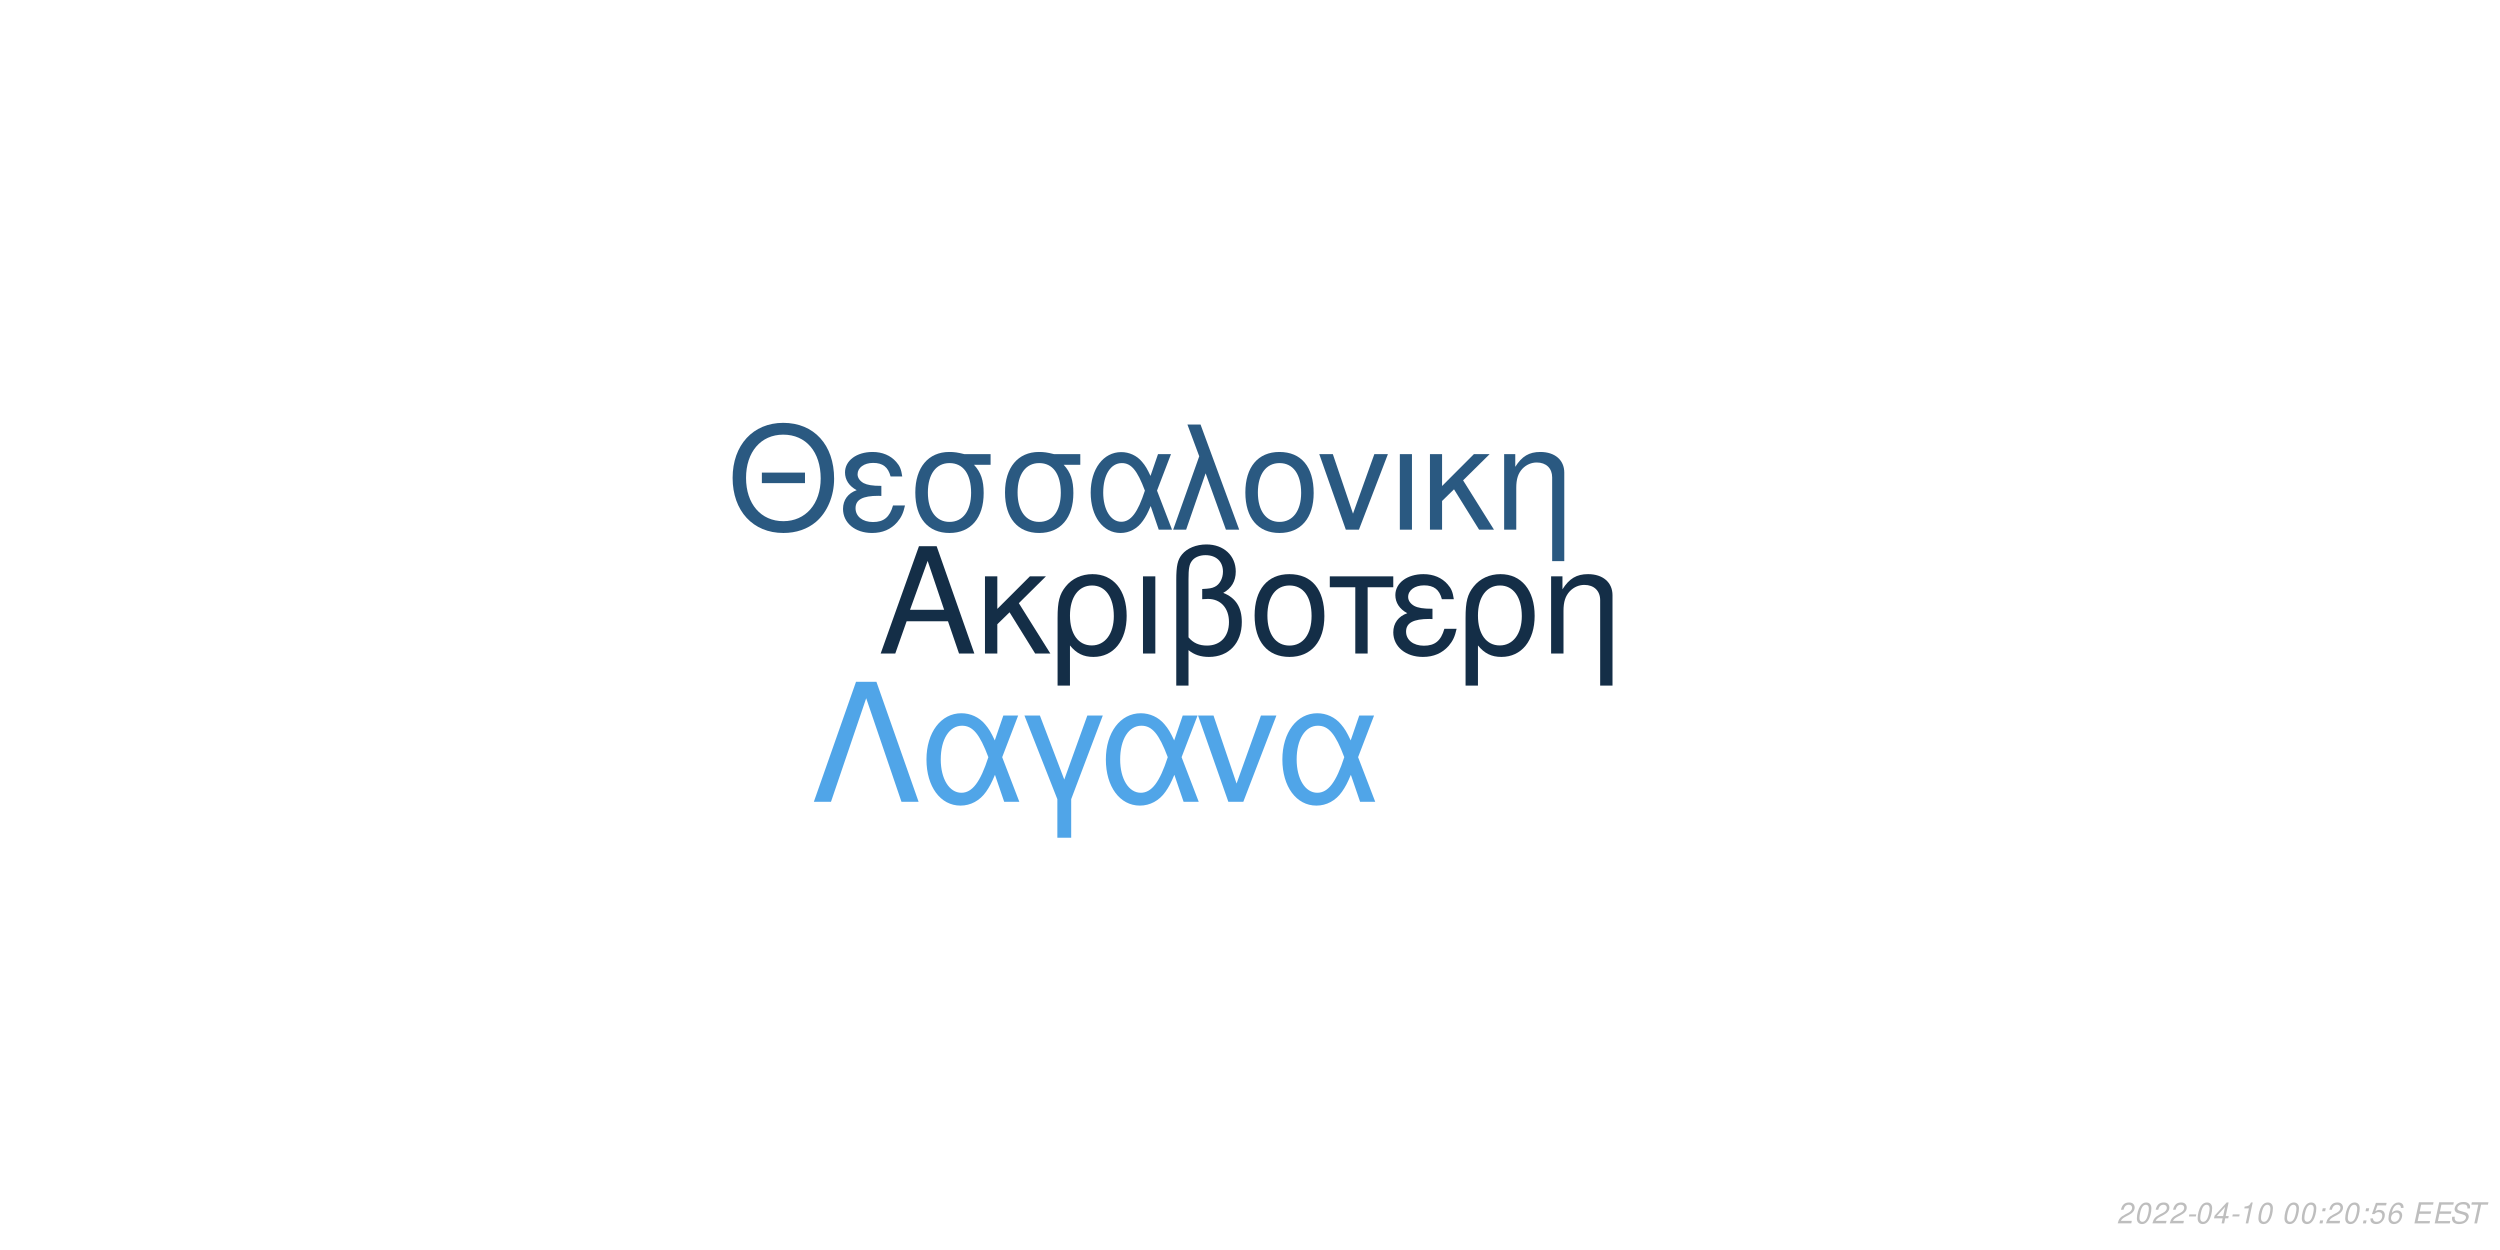
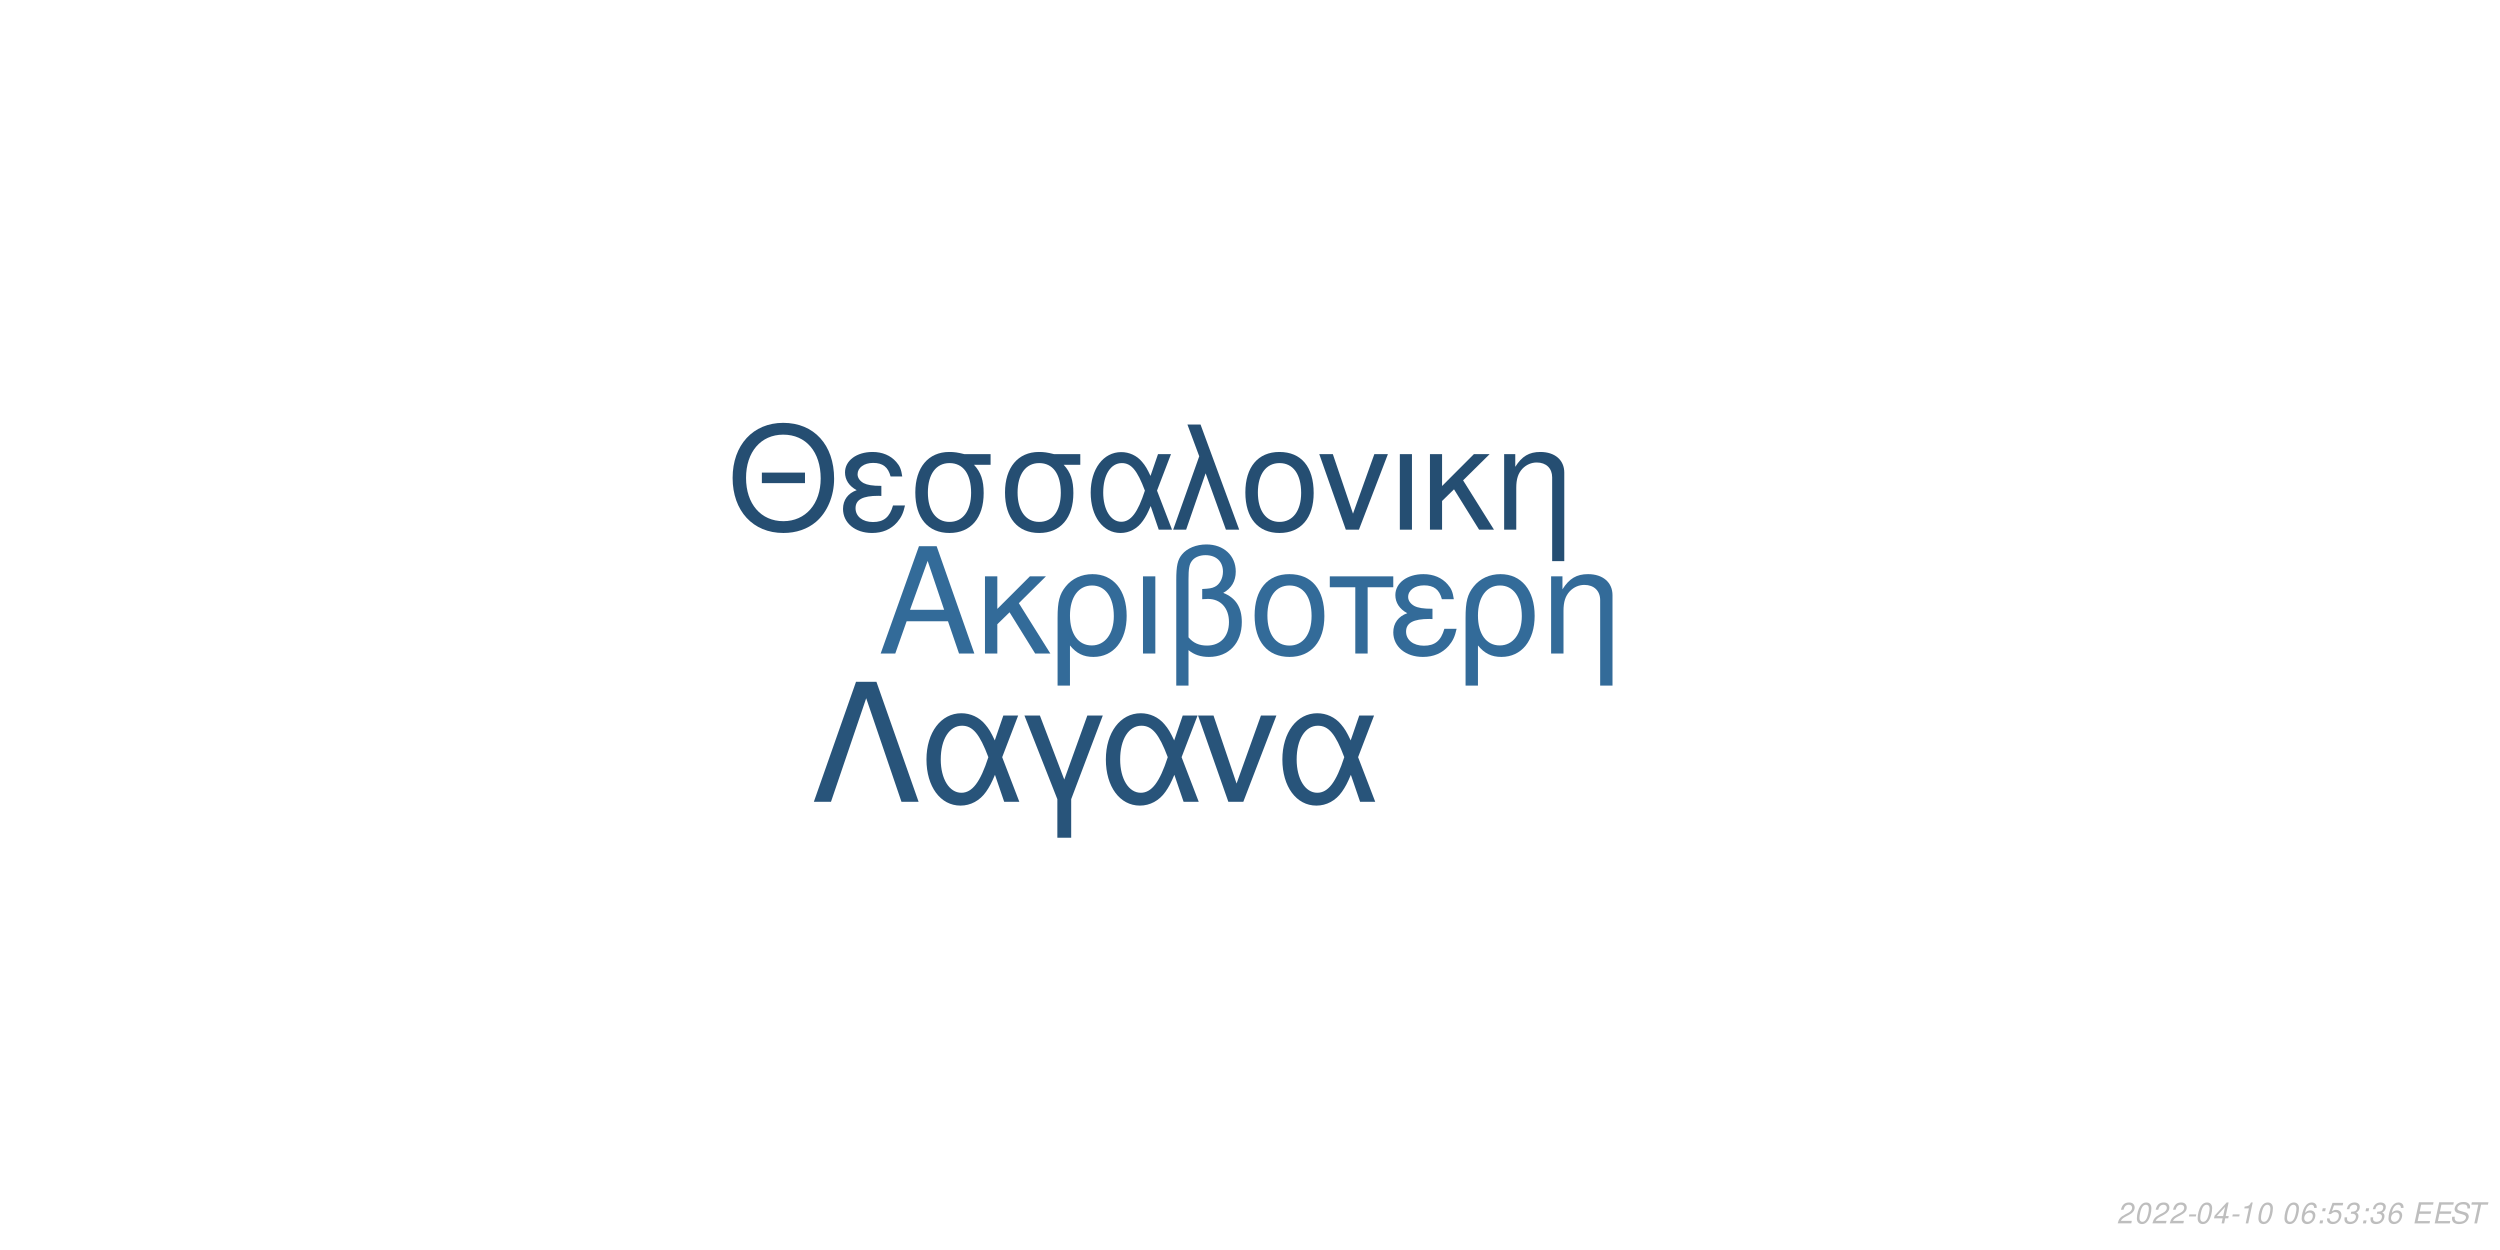
<svg xmlns="http://www.w3.org/2000/svg" xmlns:xlink="http://www.w3.org/1999/xlink" width="864pt" height="432pt" viewBox="0 0 864 432" version="1.1">
  <defs>
    <g>
      <symbol overflow="visible" id="glyph0-0">
        <path style="stroke:none;" d="" />
      </symbol>
      <symbol overflow="visible" id="glyph0-1">
        <path style="stroke:none;" d="M 24.125 -11.141 L 27.938 0 L 33.234 0 L 20.203 -37.094 L 14.094 -37.094 L 0.859 0 L 5.906 0 L 9.828 -11.141 Z M 22.797 -15.109 L 11 -15.109 L 17.094 -32.016 Z M 22.797 -15.109 " />
      </symbol>
      <symbol overflow="visible" id="glyph0-2">
        <path style="stroke:none;" d="M 7.172 -15.422 L 7.172 -26.672 L 2.906 -26.672 L 2.906 0 L 7.172 0 L 7.172 -10.125 L 11.406 -14.25 L 20.25 0 L 25.5 0 L 14.609 -17.406 L 23.969 -26.672 L 18.422 -26.672 Z M 7.172 -15.422 " />
      </symbol>
      <symbol overflow="visible" id="glyph0-3">
        <path style="stroke:none;" d="M 3 11.094 L 7.281 11.094 L 7.281 -2.797 C 9.516 -0.047 11.953 1.172 15.375 1.172 C 22.344 1.172 26.875 -4.422 26.875 -13.031 C 26.875 -21.891 22.297 -27.438 15.062 -27.438 C 11.297 -27.438 7.984 -25.906 5.797 -23.156 C 3.672 -20.516 3 -17.969 3 -12.359 Z M 14.906 -23.516 C 19.547 -23.516 22.438 -19.438 22.438 -12.922 C 22.438 -6.812 19.391 -2.797 14.812 -2.797 C 10.172 -2.797 7.281 -6.766 7.281 -13.125 C 7.281 -19.484 10.234 -23.516 14.906 -23.516 Z M 14.906 -23.516 " />
      </symbol>
      <symbol overflow="visible" id="glyph0-4">
        <path style="stroke:none;" d="M 3.516 0 L 7.781 0 L 7.781 -26.672 L 3.516 -26.672 Z M 3.516 0 " />
      </symbol>
      <symbol overflow="visible" id="glyph0-5">
        <path style="stroke:none;" d="M 4.016 11.094 L 8.25 11.094 L 8.25 -1.172 C 10.172 0.406 12.422 1.172 15.312 1.172 C 22.188 1.172 26.672 -3.609 26.672 -10.891 C 26.672 -15.984 24.578 -19.234 20.25 -20.969 C 23.109 -22.547 24.578 -25.031 24.578 -28.344 C 24.578 -33.844 20.406 -37.703 14.453 -37.703 C 10.938 -37.703 7.734 -36.391 6 -34.25 C 4.484 -32.422 4.016 -30.328 4.016 -25.391 Z M 8.25 -25.656 C 8.25 -29.359 8.5 -30.844 9.469 -32.062 C 10.375 -33.281 12.156 -34 14.094 -34 C 17.812 -34 20.156 -31.812 20.156 -28.297 C 20.156 -25.953 18.984 -23.812 17.297 -23.047 C 16.281 -22.547 15.469 -22.438 12.984 -22.297 L 12.984 -18.781 C 13.734 -18.828 14.344 -18.875 14.969 -18.875 C 19.344 -18.875 22.234 -15.719 22.234 -10.891 C 22.234 -5.906 19.281 -2.75 14.656 -2.75 C 11.953 -2.75 9.922 -3.609 8.25 -5.594 Z M 8.25 -25.656 " />
      </symbol>
      <symbol overflow="visible" id="glyph0-6">
        <path style="stroke:none;" d="M 14.094 -27.438 C 6.562 -27.438 2.094 -22.094 2.094 -13.125 C 2.094 -4.125 6.562 1.172 14.141 1.172 C 21.672 1.172 26.203 -4.172 26.203 -12.922 C 26.203 -22.188 21.828 -27.438 14.094 -27.438 Z M 14.141 -23.516 C 18.938 -23.516 21.781 -19.594 21.781 -12.984 C 21.781 -6.672 18.828 -2.75 14.141 -2.75 C 9.422 -2.75 6.516 -6.672 6.516 -13.125 C 6.516 -19.594 9.422 -23.516 14.141 -23.516 Z M 14.141 -23.516 " />
      </symbol>
      <symbol overflow="visible" id="glyph0-7">
        <path style="stroke:none;" d="M 7.891 0 L 12.156 0 L 12.156 -22.906 L 21.016 -22.906 L 21.016 -26.672 L -0.922 -26.672 L -0.922 -22.906 L 7.891 -22.906 Z M 7.891 0 " />
      </symbol>
      <symbol overflow="visible" id="glyph0-8">
        <path style="stroke:none;" d="M 14.562 -15.469 C 11.344 -15.469 9.562 -15.781 8.297 -16.438 C 6.922 -17.203 6.156 -18.328 6.156 -19.547 C 6.156 -21.891 8.453 -23.562 11.656 -23.562 C 15.062 -23.562 16.953 -22.094 17.812 -18.781 L 21.938 -18.781 C 21.578 -21.266 21.062 -22.5 19.797 -23.922 C 17.812 -26.203 14.906 -27.438 11.453 -27.438 C 5.797 -27.438 1.734 -24.375 1.734 -20.203 C 1.734 -17.609 3.156 -15.375 5.859 -13.938 C 2.797 -12.875 1.016 -10.484 1.016 -7.328 C 1.016 -2.391 5.297 1.172 11.25 1.172 C 14.969 1.172 17.906 -0.109 20.156 -2.641 C 21.578 -4.328 22.297 -5.797 22.906 -8.547 L 18.672 -8.547 C 17.5 -4.422 15.422 -2.703 11.609 -2.703 C 7.938 -2.703 5.438 -4.688 5.438 -7.578 C 5.438 -10.578 7.938 -11.953 13.484 -11.953 C 13.641 -11.953 14.094 -11.953 14.562 -11.906 Z M 14.562 -15.469 " />
      </symbol>
      <symbol overflow="visible" id="glyph0-9">
        <path style="stroke:none;" d="M 3.562 -26.672 L 3.562 0 L 7.844 0 L 7.844 -14.703 C 7.844 -17.906 8.5 -19.891 10.031 -21.531 C 11.406 -22.953 13.188 -23.719 15.062 -23.719 C 18.375 -23.719 20.516 -21.672 20.516 -18.469 L 20.516 11.094 L 24.781 11.094 L 24.781 -20.156 C 24.781 -24.578 21.469 -27.438 16.328 -27.438 C 12.359 -27.438 9.828 -25.906 7.484 -22.188 L 7.484 -26.672 Z M 3.562 -26.672 " />
      </symbol>
      <symbol overflow="visible" id="glyph1-0">
        <path style="stroke:none;" d="" />
      </symbol>
      <symbol overflow="visible" id="glyph1-1">
        <path style="stroke:none;" d="M 26.859 -19.734 L 11.953 -19.734 L 11.953 -16.094 L 26.859 -16.094 Z M 19.328 -36.922 C 8.922 -36.922 1.844 -29.25 1.844 -17.891 C 1.844 -6.484 8.875 1.141 19.391 1.141 C 23.812 1.141 27.703 -0.203 30.641 -2.688 C 34.578 -6.031 36.922 -11.656 36.922 -17.594 C 36.922 -29.297 30 -36.922 19.328 -36.922 Z M 19.328 -32.844 C 27.203 -32.844 32.281 -26.906 32.281 -17.688 C 32.281 -8.922 27.062 -2.938 19.391 -2.938 C 11.609 -2.938 6.484 -8.922 6.484 -17.891 C 6.484 -26.859 11.609 -32.844 19.328 -32.844 Z M 19.328 -32.844 " />
      </symbol>
      <symbol overflow="visible" id="glyph1-2">
        <path style="stroke:none;" d="M 14.25 -15.141 C 11.109 -15.141 9.375 -15.453 8.125 -16.094 C 6.781 -16.844 6.031 -17.938 6.031 -19.141 C 6.031 -21.422 8.266 -23.078 11.406 -23.078 C 14.75 -23.078 16.594 -21.625 17.438 -18.391 L 21.469 -18.391 C 21.125 -20.828 20.625 -22.031 19.391 -23.422 C 17.438 -25.656 14.594 -26.859 11.219 -26.859 C 5.688 -26.859 1.688 -23.875 1.688 -19.781 C 1.688 -17.234 3.094 -15.047 5.734 -13.656 C 2.734 -12.609 1 -10.266 1 -7.172 C 1 -2.344 5.188 1.141 11.016 1.141 C 14.656 1.141 17.547 -0.094 19.734 -2.594 C 21.125 -4.234 21.828 -5.688 22.422 -8.375 L 18.281 -8.375 C 17.141 -4.328 15.094 -2.641 11.359 -2.641 C 7.766 -2.641 5.328 -4.578 5.328 -7.422 C 5.328 -10.359 7.766 -11.703 13.203 -11.703 C 13.359 -11.703 13.797 -11.703 14.25 -11.656 Z M 14.25 -15.141 " />
      </symbol>
      <symbol overflow="visible" id="glyph1-3">
        <path style="stroke:none;" d="M 29 -26.109 L 19.938 -26.109 C 17.594 -26.703 16.438 -26.859 14.703 -26.859 C 7.469 -26.859 2.984 -21.469 2.984 -12.859 C 2.984 -4.031 7.375 1.141 14.797 1.141 C 22.172 1.141 26.609 -4.078 26.609 -12.656 C 26.609 -17.047 25.656 -19.828 23.266 -22.422 L 29 -22.422 Z M 14.797 -23.016 C 19.531 -23.016 22.266 -19.234 22.266 -12.75 C 22.266 -6.531 19.438 -2.688 14.797 -2.688 C 10.172 -2.688 7.328 -6.531 7.328 -12.859 C 7.328 -19.188 10.172 -23.016 14.797 -23.016 Z M 14.797 -23.016 " />
      </symbol>
      <symbol overflow="visible" id="glyph1-4">
        <path style="stroke:none;" d="M 29.344 -26.109 L 24.859 -26.109 L 22.266 -18.578 C 21.125 -21.031 20.484 -22.125 19.328 -23.469 C 17.547 -25.609 14.906 -26.812 12.156 -26.812 C 5.984 -26.812 1.594 -20.984 1.594 -12.812 C 1.594 -4.578 5.828 1.141 11.906 1.141 C 14.953 1.141 17.734 -0.344 19.625 -3.047 C 20.672 -4.531 21.281 -5.688 22.328 -8.172 L 25.109 0 L 29.703 0 L 24.516 -13.5 Z M 20.328 -13.5 C 17.891 -5.922 15.453 -2.734 12.156 -2.734 C 8.516 -2.734 5.922 -6.922 5.922 -12.812 C 5.922 -18.938 8.516 -23.016 12.359 -23.016 C 15.594 -23.016 17.688 -20.531 20.328 -13.5 Z M 20.328 -13.5 " />
      </symbol>
      <symbol overflow="visible" id="glyph1-5">
        <path style="stroke:none;" d="M 1.094 0 L 5.578 0 L 12.312 -19.484 L 19.328 0 L 23.922 0 L 10.562 -36.328 L 6.031 -36.328 L 10.109 -25.359 Z M 1.094 0 " />
      </symbol>
      <symbol overflow="visible" id="glyph1-6">
        <path style="stroke:none;" d="M 13.797 -26.859 C 6.422 -26.859 2.047 -21.625 2.047 -12.859 C 2.047 -4.031 6.422 1.141 13.859 1.141 C 21.234 1.141 25.656 -4.078 25.656 -12.656 C 25.656 -21.719 21.375 -26.859 13.797 -26.859 Z M 13.859 -23.016 C 18.531 -23.016 21.328 -19.188 21.328 -12.703 C 21.328 -6.531 18.438 -2.688 13.859 -2.688 C 9.219 -2.688 6.375 -6.531 6.375 -12.859 C 6.375 -19.188 9.219 -23.016 13.859 -23.016 Z M 13.859 -23.016 " />
      </symbol>
      <symbol overflow="visible" id="glyph1-7">
        <path style="stroke:none;" d="M 14.297 0 L 24.312 -26.109 L 19.625 -26.109 L 12.25 -5.531 L 5.281 -26.109 L 0.594 -26.109 L 9.766 0 Z M 14.297 0 " />
      </symbol>
      <symbol overflow="visible" id="glyph1-8">
        <path style="stroke:none;" d="M 3.438 0 L 7.625 0 L 7.625 -26.109 L 3.438 -26.109 Z M 3.438 0 " />
      </symbol>
      <symbol overflow="visible" id="glyph1-9">
        <path style="stroke:none;" d="M 7.031 -15.094 L 7.031 -26.109 L 2.844 -26.109 L 2.844 0 L 7.031 0 L 7.031 -9.922 L 11.156 -13.953 L 19.828 0 L 24.969 0 L 14.297 -17.047 L 23.469 -26.109 L 18.031 -26.109 Z M 7.031 -15.094 " />
      </symbol>
      <symbol overflow="visible" id="glyph1-10">
        <path style="stroke:none;" d="M 3.484 -26.109 L 3.484 0 L 7.672 0 L 7.672 -14.406 C 7.672 -17.547 8.328 -19.484 9.812 -21.078 C 11.156 -22.469 12.906 -23.219 14.75 -23.219 C 17.984 -23.219 20.078 -21.234 20.078 -18.094 L 20.078 10.859 L 24.266 10.859 L 24.266 -19.734 C 24.266 -24.062 21.031 -26.859 16 -26.859 C 12.109 -26.859 9.609 -25.359 7.328 -21.719 L 7.328 -26.109 Z M 3.484 -26.109 " />
      </symbol>
      <symbol overflow="visible" id="glyph2-0">
        <path style="stroke:none;" d="" />
      </symbol>
      <symbol overflow="visible" id="glyph2-1">
        <path style="stroke:none;" d="M 22.531 -41.484 L 15.484 -41.484 L 0.906 0 L 6.828 0 L 19 -35.797 L 31.188 0 L 37.109 0 Z M 22.531 -41.484 " />
      </symbol>
      <symbol overflow="visible" id="glyph2-2">
        <path style="stroke:none;" d="M 33.516 -29.812 L 28.391 -29.812 L 25.438 -21.219 C 24.125 -24.016 23.391 -25.266 22.078 -26.797 C 20.031 -29.25 17.016 -30.609 13.891 -30.609 C 6.828 -30.609 1.828 -23.953 1.828 -14.625 C 1.828 -5.234 6.656 1.312 13.594 1.312 C 17.078 1.312 20.266 -0.391 22.422 -3.469 C 23.609 -5.172 24.297 -6.484 25.5 -9.328 L 28.688 0 L 33.922 0 L 28 -15.422 Z M 23.219 -15.422 C 20.422 -6.766 17.641 -3.125 13.891 -3.125 C 9.734 -3.125 6.766 -7.906 6.766 -14.625 C 6.766 -21.625 9.734 -26.297 14.109 -26.297 C 17.812 -26.297 20.203 -23.453 23.219 -15.422 Z M 23.219 -15.422 " />
      </symbol>
      <symbol overflow="visible" id="glyph2-3">
        <path style="stroke:none;" d="M 12.062 12.406 L 16.844 12.406 L 16.844 -0.906 L 27.766 -29.812 L 22.422 -29.812 L 14.453 -7.688 L 6.031 -29.812 L 0.688 -29.812 L 12.062 -0.906 Z M 12.062 12.406 " />
      </symbol>
      <symbol overflow="visible" id="glyph2-4">
        <path style="stroke:none;" d="M 16.328 0 L 27.766 -29.812 L 22.422 -29.812 L 14 -6.312 L 6.031 -29.812 L 0.688 -29.812 L 11.156 0 Z M 16.328 0 " />
      </symbol>
      <symbol overflow="visible" id="glyph3-0">
        <path style="stroke:none;" d="" />
      </symbol>
      <symbol overflow="visible" id="glyph3-1">
        <path style="stroke:none;" d="M 5.234 -0.875 L 1.469 -0.875 C 1.641 -1.375 2.203 -1.891 3.109 -2.344 L 4.234 -2.938 C 5.562 -3.625 6.219 -4.469 6.219 -5.484 C 6.219 -5.938 6.062 -6.359 5.797 -6.656 C 5.469 -7.047 4.984 -7.234 4.312 -7.234 C 2.766 -7.234 1.891 -6.453 1.484 -4.734 L 2.375 -4.734 C 2.484 -5.188 2.609 -5.484 2.797 -5.75 C 3.094 -6.203 3.609 -6.453 4.188 -6.453 C 4.891 -6.453 5.344 -6.031 5.344 -5.375 C 5.344 -4.703 4.859 -4.094 4.016 -3.656 L 2.984 -3.125 C 1.234 -2.188 0.797 -1.656 0.344 -0.016 L 5.047 -0.016 Z M 5.234 -0.875 " />
      </symbol>
      <symbol overflow="visible" id="glyph3-2">
        <path style="stroke:none;" d="M 4.203 -7.234 C 3.375 -7.234 2.688 -6.812 2.125 -5.984 C 1.484 -5.047 0.984 -3.188 0.984 -1.734 C 0.984 -1.109 1.172 -0.562 1.484 -0.266 C 1.797 0.047 2.281 0.234 2.766 0.234 C 3.625 0.234 4.281 -0.156 4.859 -1.016 C 5.516 -1.953 6 -3.797 6 -5.266 C 6 -6.5 5.328 -7.234 4.203 -7.234 Z M 4.094 -6.453 C 4.734 -6.453 5.125 -5.984 5.125 -5.156 C 5.125 -4.203 4.781 -2.625 4.406 -1.812 C 3.984 -0.938 3.516 -0.547 2.875 -0.547 C 2.25 -0.547 1.875 -1.031 1.875 -1.828 C 1.875 -2.797 2.203 -4.344 2.594 -5.203 C 2.984 -6.047 3.453 -6.453 4.094 -6.453 Z M 4.094 -6.453 " />
      </symbol>
      <symbol overflow="visible" id="glyph3-3">
        <path style="stroke:none;" d="M 3.516 -3.125 L 1.125 -3.125 L 0.969 -2.406 L 3.359 -2.406 Z M 3.516 -3.125 " />
      </symbol>
      <symbol overflow="visible" id="glyph3-4">
        <path style="stroke:none;" d="M 3.625 -1.75 L 3.266 0 L 4.141 0 L 4.516 -1.75 L 5.562 -1.75 L 5.734 -2.531 L 4.688 -2.531 L 5.688 -7.234 L 5.016 -7.234 L 0.844 -2.672 L 0.641 -1.75 Z M 3.797 -2.531 L 1.594 -2.531 L 4.469 -5.703 Z M 3.797 -2.531 " />
      </symbol>
      <symbol overflow="visible" id="glyph3-5">
        <path style="stroke:none;" d="M 3.703 -5.188 L 2.594 0 L 3.469 0 L 5.016 -7.234 L 4.438 -7.234 C 3.906 -6.156 3.688 -6.016 2.234 -5.812 L 2.109 -5.188 Z M 3.703 -5.188 " />
      </symbol>
      <symbol overflow="visible" id="glyph3-6">
        <path style="stroke:none;" d="" />
      </symbol>
      <symbol overflow="visible" id="glyph3-7">
+         <path style="stroke:none;" d="M 6.125 -5.344 L 6.141 -5.625 C 6.141 -6.609 5.453 -7.234 4.391 -7.234 C 3.438 -7.234 2.641 -6.719 2.016 -5.703 C 1.422 -4.781 0.938 -2.953 0.938 -1.688 C 0.938 -0.516 1.688 0.234 2.859 0.234 C 3.703 0.234 4.438 -0.156 5 -0.875 C 5.406 -1.422 5.672 -2.156 5.672 -2.766 C 5.672 -3.812 4.969 -4.5 3.906 -4.5 C 3.234 -4.5 2.672 -4.234 2.094 -3.625 C 2.406 -5.375 3.234 -6.453 4.25 -6.453 C 4.703 -6.453 5.062 -6.234 5.172 -5.844 C 5.203 -5.719 5.234 -5.578 5.25 -5.344 Z M 3.656 -3.734 C 4.344 -3.734 4.797 -3.281 4.797 -2.625 C 4.797 -1.469 3.984 -0.547 2.984 -0.547 C 2.297 -0.547 1.812 -1.047 1.812 -1.766 C 1.812 -2.859 2.625 -3.734 3.656 -3.734 Z M 3.656 -3.734 " />
+       </symbol>
+       <symbol overflow="visible" id="glyph3-8">
        <path style="stroke:none;" d="M 2.359 -1.031 L 1.312 -1.031 L 1.094 0 L 2.141 0 Z M 3.266 -5.234 L 2.219 -5.234 L 2 -4.203 L 3.047 -4.203 Z M 3.266 -5.234 " />
      </symbol>
-       <symbol overflow="visible" id="glyph3-8">
+       <symbol overflow="visible" id="glyph3-9">
        <path style="stroke:none;" d="M 6.297 -7.094 L 2.594 -7.094 L 1.234 -3.234 L 2.047 -3.234 C 2.656 -3.766 2.938 -3.906 3.531 -3.906 C 4.328 -3.906 4.797 -3.453 4.797 -2.688 C 4.797 -1.438 3.969 -0.547 2.828 -0.547 C 2.031 -0.547 1.609 -0.938 1.578 -1.734 L 0.703 -1.734 L 0.703 -1.516 C 0.703 -0.938 0.844 -0.547 1.188 -0.266 C 1.562 0.062 2.078 0.234 2.703 0.234 C 3.656 0.234 4.391 -0.156 4.984 -0.922 C 5.422 -1.5 5.672 -2.234 5.672 -2.953 C 5.672 -4 4.938 -4.672 3.812 -4.672 C 3.328 -4.672 2.906 -4.547 2.406 -4.234 L 3.109 -6.219 L 6.109 -6.219 Z M 6.297 -7.094 " />
      </symbol>
-       <symbol overflow="visible" id="glyph3-9">
-         <path style="stroke:none;" d="M 6.125 -5.344 L 6.141 -5.625 C 6.141 -6.609 5.453 -7.234 4.391 -7.234 C 3.438 -7.234 2.641 -6.719 2.016 -5.703 C 1.422 -4.781 0.938 -2.953 0.938 -1.688 C 0.938 -0.516 1.688 0.234 2.859 0.234 C 3.703 0.234 4.438 -0.156 5 -0.875 C 5.406 -1.422 5.672 -2.156 5.672 -2.766 C 5.672 -3.812 4.969 -4.5 3.906 -4.5 C 3.234 -4.5 2.672 -4.234 2.094 -3.625 C 2.406 -5.375 3.234 -6.453 4.25 -6.453 C 4.703 -6.453 5.062 -6.234 5.172 -5.844 C 5.203 -5.719 5.234 -5.578 5.25 -5.344 Z M 3.656 -3.734 C 4.344 -3.734 4.797 -3.281 4.797 -2.625 C 4.797 -1.469 3.984 -0.547 2.984 -0.547 C 2.297 -0.547 1.812 -1.047 1.812 -1.766 C 1.812 -2.859 2.625 -3.734 3.656 -3.734 Z M 3.656 -3.734 " />
+       <symbol overflow="visible" id="glyph3-10">
+         <path style="stroke:none;" d="M 2.922 -3.312 C 3.125 -3.344 3.234 -3.344 3.375 -3.344 C 4.203 -3.344 4.688 -3 4.688 -2.406 C 4.688 -1.312 3.906 -0.547 2.781 -0.547 C 2.047 -0.547 1.594 -0.938 1.594 -1.562 C 1.594 -1.719 1.609 -1.844 1.656 -2.094 L 0.766 -2.094 C 0.734 -1.797 0.719 -1.641 0.719 -1.469 C 0.719 -0.375 1.406 0.234 2.641 0.234 C 3.547 0.234 4.297 -0.078 4.812 -0.656 C 5.266 -1.156 5.562 -1.875 5.562 -2.547 C 5.562 -3.125 5.344 -3.453 4.797 -3.734 C 5.641 -4.234 6.016 -4.844 6.016 -5.734 C 6.016 -6.656 5.312 -7.234 4.203 -7.234 C 3.375 -7.234 2.672 -6.938 2.188 -6.375 C 1.891 -6.031 1.703 -5.641 1.516 -4.906 L 2.391 -4.906 C 2.5 -5.359 2.594 -5.594 2.734 -5.812 C 3.047 -6.234 3.516 -6.453 4.078 -6.453 C 4.734 -6.453 5.141 -6.125 5.141 -5.578 C 5.141 -5.188 5.016 -4.797 4.797 -4.547 C 4.516 -4.234 4 -4.062 3.266 -4.062 L 3.078 -4.062 Z M 2.922 -3.312 " />
      </symbol>
-       <symbol overflow="visible" id="glyph3-10">
+       <symbol overflow="visible" id="glyph3-11">
        <path style="stroke:none;" d="M 2.547 -3.312 L 6.5 -3.312 L 6.688 -4.141 L 2.719 -4.141 L 3.219 -6.469 L 7.344 -6.469 L 7.516 -7.297 L 2.453 -7.297 L 0.906 0 L 6.125 0 L 6.297 -0.812 L 2.016 -0.812 Z M 2.547 -3.312 " />
      </symbol>
-       <symbol overflow="visible" id="glyph3-11">
+       <symbol overflow="visible" id="glyph3-12">
        <path style="stroke:none;" d="M 7.062 -5.156 C 7.125 -5.438 7.141 -5.562 7.141 -5.703 C 7.141 -6.156 6.938 -6.594 6.594 -6.891 C 6.188 -7.25 5.656 -7.406 4.875 -7.406 C 3.844 -7.406 3.047 -7.125 2.5 -6.562 C 2.094 -6.141 1.781 -5.438 1.781 -4.922 C 1.781 -4.297 2.219 -3.766 2.891 -3.562 L 4.594 -3.094 C 5.406 -2.859 5.734 -2.578 5.734 -2.094 C 5.734 -1.781 5.547 -1.406 5.266 -1.141 C 4.844 -0.766 4.266 -0.578 3.453 -0.578 C 2.328 -0.578 1.812 -0.984 1.812 -1.906 C 1.812 -2.047 1.812 -2.125 1.844 -2.312 L 0.984 -2.312 C 0.906 -2.062 0.891 -1.906 0.891 -1.688 C 0.891 -0.484 1.797 0.234 3.297 0.234 C 4.359 0.234 5.234 -0.062 5.812 -0.609 C 6.344 -1.078 6.688 -1.797 6.688 -2.375 C 6.688 -2.641 6.609 -2.906 6.453 -3.156 C 6.234 -3.5 5.938 -3.703 5.469 -3.828 L 3.75 -4.312 C 2.984 -4.547 2.734 -4.734 2.734 -5.188 C 2.734 -5.547 2.875 -5.844 3.188 -6.109 C 3.547 -6.438 4.031 -6.594 4.703 -6.594 C 5.266 -6.594 5.688 -6.484 5.906 -6.297 C 6.094 -6.125 6.219 -5.797 6.219 -5.516 C 6.219 -5.422 6.203 -5.344 6.188 -5.156 Z M 7.062 -5.156 " />
      </symbol>
-       <symbol overflow="visible" id="glyph3-12">
+       <symbol overflow="visible" id="glyph3-13">
        <path style="stroke:none;" d="M 4.938 -6.469 L 7.312 -6.469 L 7.484 -7.297 L 1.75 -7.297 L 1.578 -6.469 L 3.984 -6.469 L 2.609 0 L 3.547 0 Z M 4.938 -6.469 " />
      </symbol>
    </g>
  </defs>
  <g id="surface1">
    <rect x="0" y="0" width="864" height="432" style="fill:rgb(100%,100%,100%);fill-opacity:1;stroke:none;" />
-     <g style="fill:rgb(7.843%,18.039%,27.843%);fill-opacity:1;">
+     <g style="fill:rgb(20%,41.961%,60%);fill-opacity:1;">
      <use xlink:href="#glyph0-1" x="303.5" y="225.861" />
      <use xlink:href="#glyph0-2" x="337.5" y="225.861" />
      <use xlink:href="#glyph0-3" x="362.5" y="225.861" />
      <use xlink:href="#glyph0-4" x="391.5" y="225.861" />
      <use xlink:href="#glyph0-5" x="402.5" y="225.861" />
      <use xlink:href="#glyph0-6" x="431.5" y="225.861" />
      <use xlink:href="#glyph0-7" x="460.5" y="225.861" />
      <use xlink:href="#glyph0-8" x="480.5" y="225.861" />
      <use xlink:href="#glyph0-3" x="503.5" y="225.861" />
      <use xlink:href="#glyph0-9" x="532.5" y="225.861" />
    </g>
-     <g style="fill:rgb(16.471%,34.902%,50.588%);fill-opacity:1;">
+     <g style="fill:rgb(14.51%,30.588%,44.706%);fill-opacity:1;">
      <use xlink:href="#glyph1-1" x="251.348" y="183.058" />
      <use xlink:href="#glyph1-2" x="290.348" y="183.058" />
      <use xlink:href="#glyph1-3" x="313.348" y="183.058" />
      <use xlink:href="#glyph1-3" x="344.348" y="183.058" />
      <use xlink:href="#glyph1-4" x="375.348" y="183.058" />
      <use xlink:href="#glyph1-5" x="404.348" y="183.058" />
      <use xlink:href="#glyph1-6" x="428.348" y="183.058" />
      <use xlink:href="#glyph1-7" x="455.348" y="183.058" />
      <use xlink:href="#glyph1-8" x="480.348" y="183.058" />
      <use xlink:href="#glyph1-9" x="491.348" y="183.058" />
      <use xlink:href="#glyph1-10" x="516.348" y="183.058" />
    </g>
-     <g style="fill:rgb(31.373%,64.706%,90.98%);fill-opacity:1;">
+     <g style="fill:rgb(15.686%,32.941%,47.843%);fill-opacity:1;">
      <use xlink:href="#glyph2-1" x="280.359" y="277.105" />
      <use xlink:href="#glyph2-2" x="318.359" y="277.105" />
      <use xlink:href="#glyph2-3" x="353.359" y="277.105" />
      <use xlink:href="#glyph2-2" x="380.359" y="277.105" />
      <use xlink:href="#glyph2-4" x="413.359" y="277.105" />
      <use xlink:href="#glyph2-2" x="441.359" y="277.105" />
    </g>
    <g style="fill:rgb(74.51%,74.51%,74.51%);fill-opacity:1;">
      <use xlink:href="#glyph3-1" x="731.52" y="422.81" />
      <use xlink:href="#glyph3-2" x="737.52" y="422.81" />
      <use xlink:href="#glyph3-1" x="743.52" y="422.81" />
      <use xlink:href="#glyph3-1" x="749.52" y="422.81" />
      <use xlink:href="#glyph3-3" x="755.52" y="422.81" />
      <use xlink:href="#glyph3-2" x="758.52" y="422.81" />
      <use xlink:href="#glyph3-4" x="764.52" y="422.81" />
      <use xlink:href="#glyph3-3" x="770.52" y="422.81" />
      <use xlink:href="#glyph3-5" x="773.52" y="422.81" />
      <use xlink:href="#glyph3-2" x="779.52" y="422.81" />
      <use xlink:href="#glyph3-6" x="785.52" y="422.81" />
      <use xlink:href="#glyph3-2" x="788.52" y="422.81" />
-       <use xlink:href="#glyph3-2" x="794.52" y="422.81" />
-       <use xlink:href="#glyph3-7" x="800.52" y="422.81" />
-       <use xlink:href="#glyph3-1" x="803.52" y="422.81" />
-       <use xlink:href="#glyph3-2" x="809.52" y="422.81" />
-       <use xlink:href="#glyph3-7" x="815.52" y="422.81" />
-       <use xlink:href="#glyph3-8" x="818.52" y="422.81" />
-       <use xlink:href="#glyph3-9" x="824.52" y="422.81" />
+       <use xlink:href="#glyph3-7" x="794.52" y="422.81" />
+       <use xlink:href="#glyph3-8" x="800.52" y="422.81" />
+       <use xlink:href="#glyph3-9" x="803.52" y="422.81" />
+       <use xlink:href="#glyph3-10" x="809.52" y="422.81" />
+       <use xlink:href="#glyph3-8" x="815.52" y="422.81" />
+       <use xlink:href="#glyph3-10" x="818.52" y="422.81" />
+       <use xlink:href="#glyph3-7" x="824.52" y="422.81" />
      <use xlink:href="#glyph3-6" x="830.52" y="422.81" />
-       <use xlink:href="#glyph3-10" x="833.52" y="422.81" />
-       <use xlink:href="#glyph3-10" x="840.52" y="422.81" />
-       <use xlink:href="#glyph3-11" x="846.52" y="422.81" />
-       <use xlink:href="#glyph3-12" x="852.52" y="422.81" />
+       <use xlink:href="#glyph3-11" x="833.52" y="422.81" />
+       <use xlink:href="#glyph3-11" x="840.52" y="422.81" />
+       <use xlink:href="#glyph3-12" x="846.52" y="422.81" />
+       <use xlink:href="#glyph3-13" x="852.52" y="422.81" />
    </g>
  </g>
</svg>
